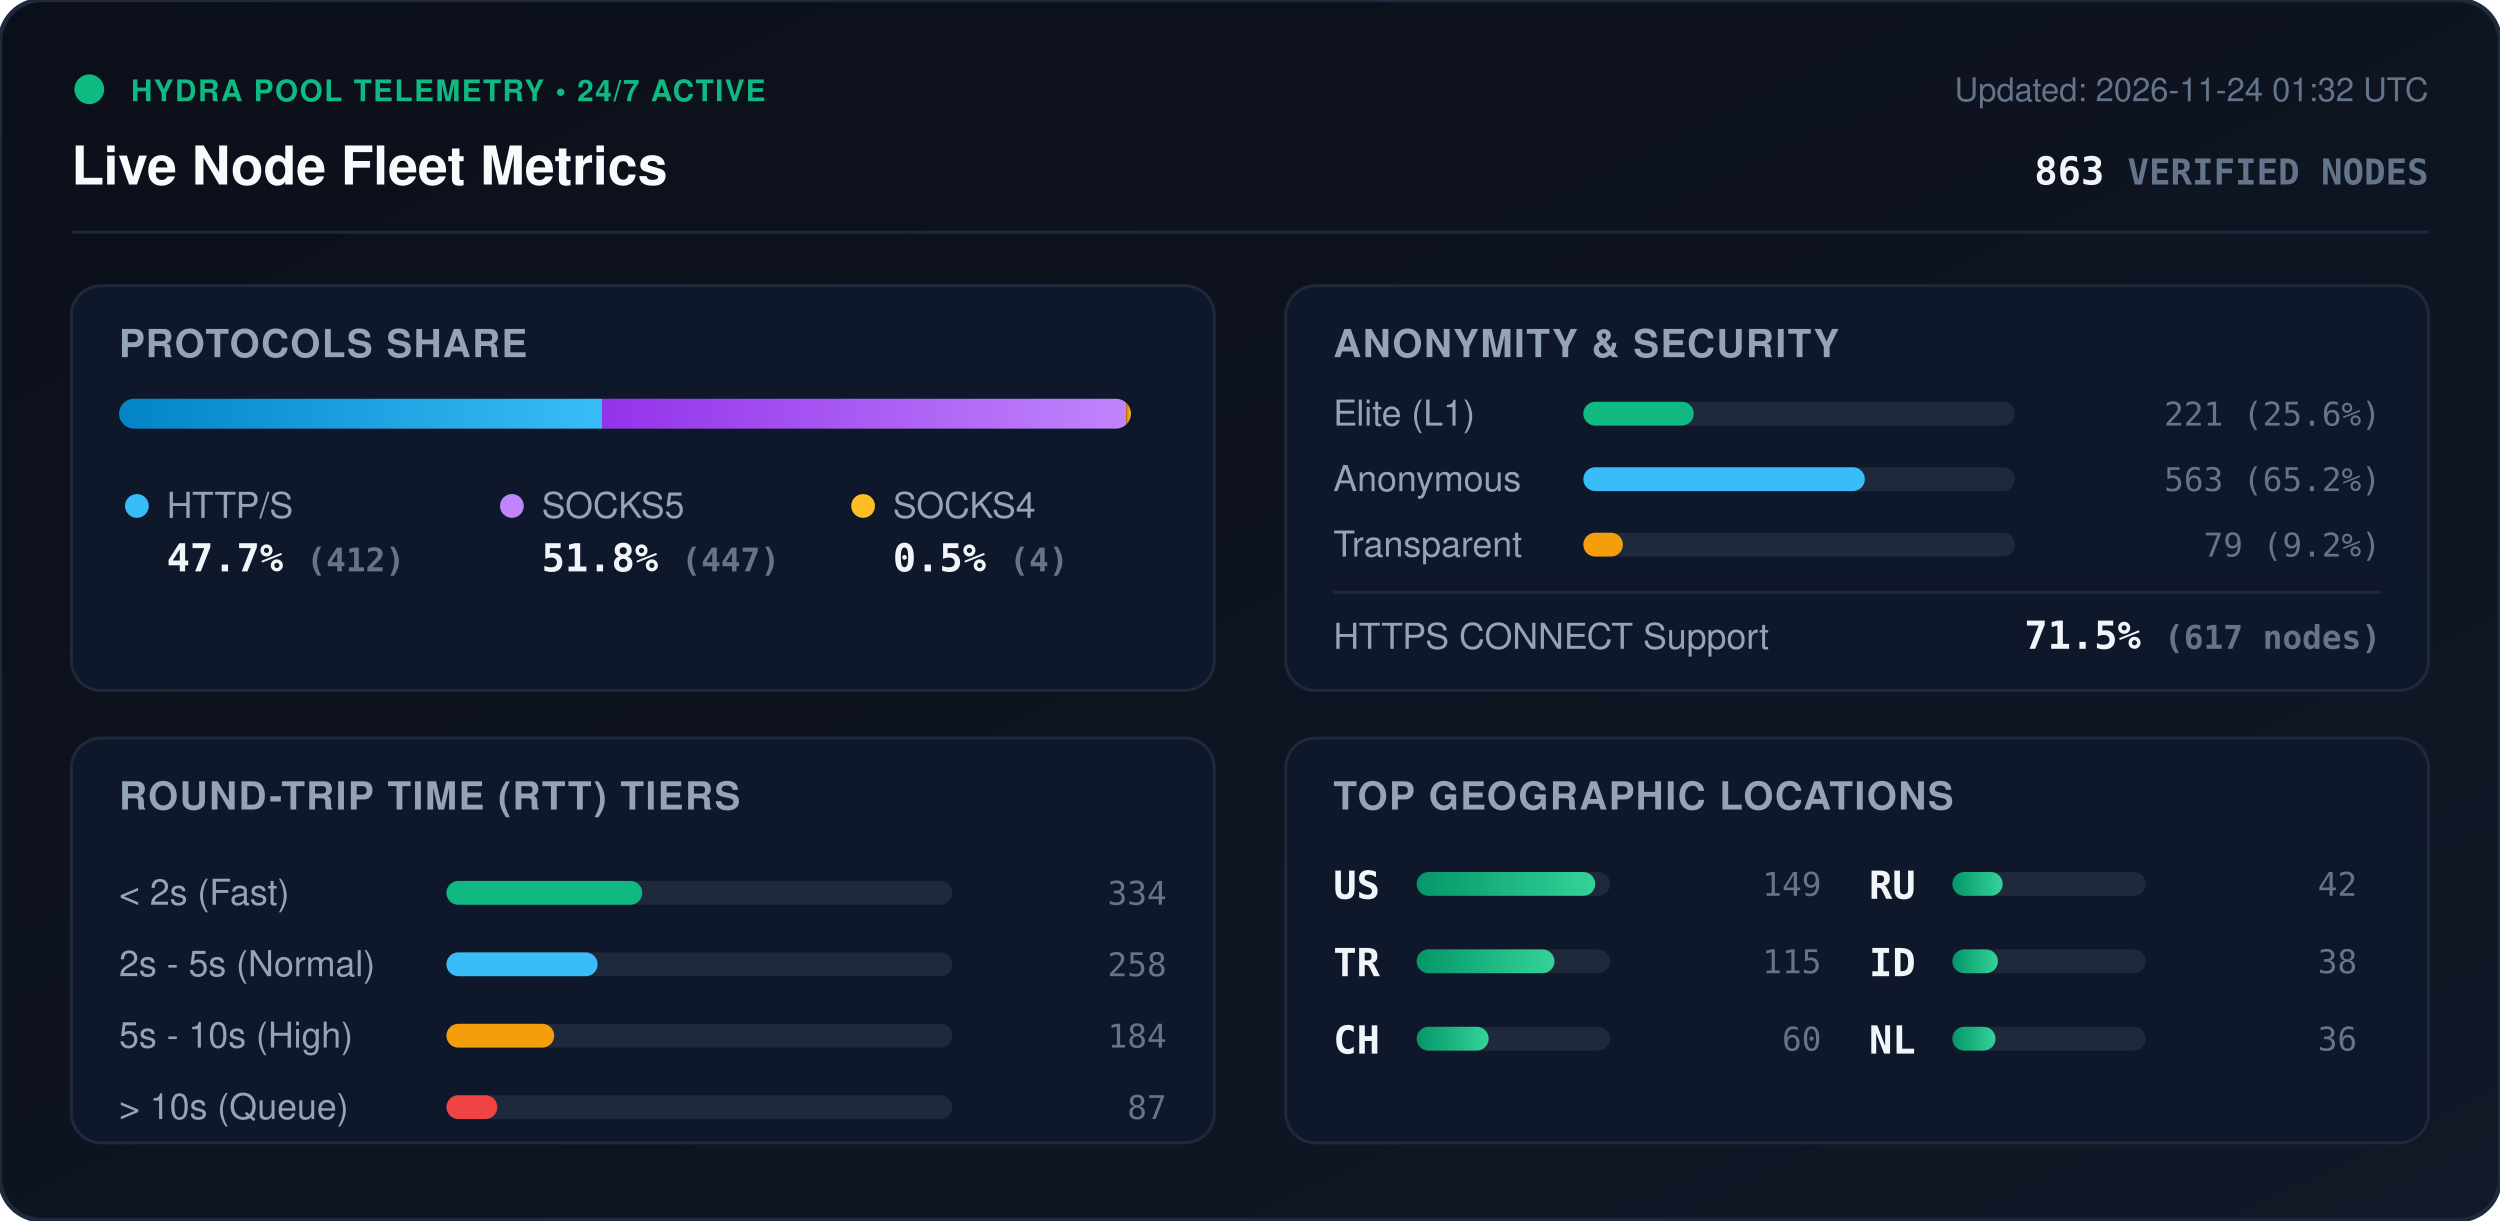
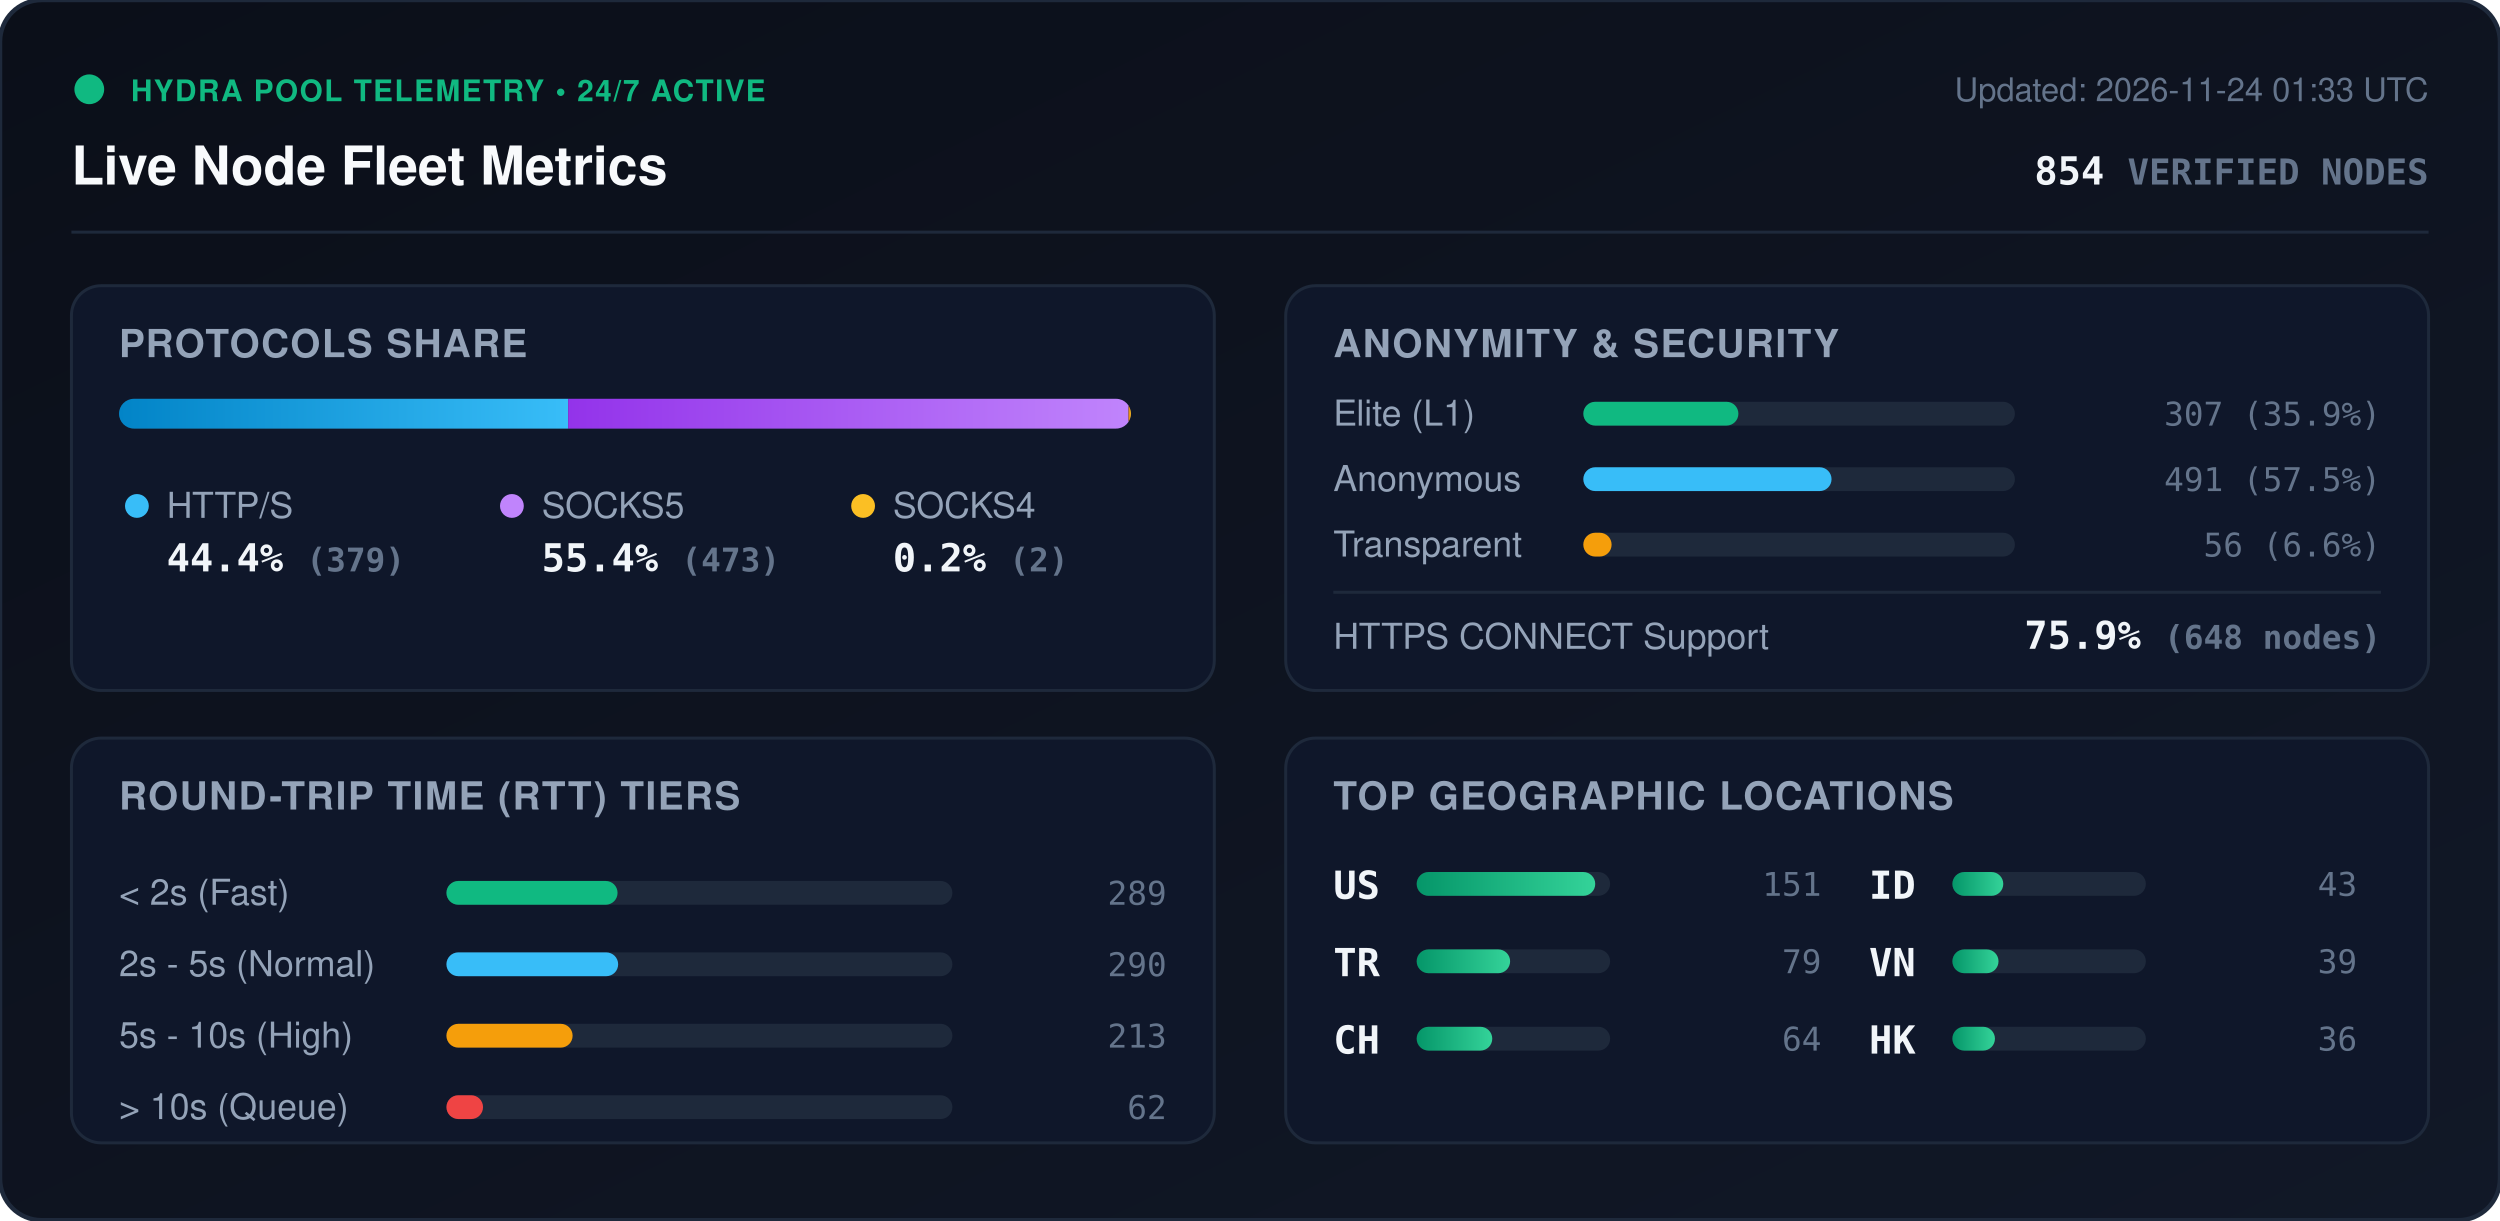
<svg xmlns="http://www.w3.org/2000/svg" viewBox="0 0 840 410" width="840" height="410" style="max-width: 100%; height: auto;">
  <defs>
    <linearGradient id="bg" x1="0%" y1="0%" x2="100%" y2="100%">
      <stop offset="0%" stop-color="#0b0f19" />
      <stop offset="100%" stop-color="#111827" />
    </linearGradient>
    <linearGradient id="bar-http" x1="0%" y1="0%" x2="100%" y2="0%">
      <stop offset="0%" stop-color="#0284c7" />
      <stop offset="100%" stop-color="#38bdf8" />
    </linearGradient>
    <linearGradient id="bar-socks5" x1="0%" y1="0%" x2="100%" y2="0%">
      <stop offset="0%" stop-color="#9333ea" />
      <stop offset="100%" stop-color="#c084fc" />
    </linearGradient>
    <linearGradient id="bar-socks4" x1="0%" y1="0%" x2="100%" y2="0%">
      <stop offset="0%" stop-color="#d97706" />
      <stop offset="100%" stop-color="#fbbf24" />
    </linearGradient>
    <linearGradient id="bar-green" x1="0%" y1="0%" x2="100%" y2="0%">
      <stop offset="0%" stop-color="#059669" />
      <stop offset="100%" stop-color="#34d399" />
    </linearGradient>
    <clipPath id="prog-track-clip">
      <rect width="340.0" height="10" rx="5" />
    </clipPath>
    <style>
      .title { font: 700 18px -apple-system, BlinkMacSystemFont, 'Segoe UI', Helvetica, Arial, sans-serif; fill: #f8fafc; }
      .sub { font: 500 11px -apple-system, BlinkMacSystemFont, 'Segoe UI', Helvetica, Arial, sans-serif; fill: #64748b; }
      .section-hdr { font: 600 13px -apple-system, BlinkMacSystemFont, 'Segoe UI', Helvetica, Arial, sans-serif; fill: #94a3b8; letter-spacing: 0.5px; }
      .metric-val { font: 700 13px -apple-system, BlinkMacSystemFont, 'Segoe UI', Helvetica, Arial, sans-serif; fill: #f1f5f9; }
      .metric-lbl { font: 500 12px -apple-system, BlinkMacSystemFont, 'Segoe UI', Helvetica, Arial, sans-serif; fill: #94a3b8; }
      .badge-txt { font: 700 10px -apple-system, BlinkMacSystemFont, 'Segoe UI', Helvetica, Arial, sans-serif; fill: #10b981; letter-spacing: 0.5px; }
      .mono { font-family: ui-monospace, SFMono-Regular, Menlo, Monaco, Consolas, monospace; }
      .pulse { animation: beacon 2s infinite ease-in-out; }
      @keyframes beacon { 0%, 100% { opacity: 1; } 50% { opacity: 0.35; } }
    </style>
  </defs>
  <rect width="840" height="410" rx="14" fill="url(#bg)" stroke="#1e293b" stroke-width="1.5" />
  <g transform="translate(24, 24)">
    <circle cx="6" cy="6" r="5" fill="#10b981" class="pulse" />
    <text x="20" y="10" class="badge-txt">HYDRA POOL TELEMETRY • 24/7 ACTIVE</text>
    <text x="0" y="38" class="title">Live Node Fleet Metrics</text>
-     <text x="792" y="10" text-anchor="end" class="sub">Updated: 2026-11-24 01:32 UTC</text>
-     <text x="792" y="38" text-anchor="end" class="metric-val mono" fill="#38bdf8">863 <tspan font-size="12" fill="#64748b">VERIFIED NODES</tspan>
+     <text x="792" y="10" text-anchor="end" class="sub">Updated: 2026-11-24 01:33 UTC</text>
+     <text x="792" y="38" text-anchor="end" class="metric-val mono" fill="#38bdf8">854 <tspan font-size="12" fill="#64748b">VERIFIED NODES</tspan>
    </text>
  </g>
  <line x1="24" y1="78" x2="816" y2="78" stroke="#1e293b" stroke-width="1" />
  <g transform="translate(24, 96)">
    <rect width="384" height="136" rx="10" fill="#0f172a" stroke="#1e293b" />
    <text x="16" y="24" class="section-hdr">PROTOCOLS SHARE</text>
    <g transform="translate(16, 38)">
      <rect width="340.0" height="10" rx="5" fill="#1e293b" />
      <g clip-path="url(#prog-track-clip)">
-         <rect x="0" width="162.3" height="10" fill="url(#bar-http)" />
-         <rect x="162.3" width="176.1" height="10" fill="url(#bar-socks5)" />
-         <rect x="338.4" width="1.6" height="10" fill="url(#bar-socks4)" />
+         <rect x="0" width="150.9" height="10" fill="url(#bar-http)" />
+         <rect x="150.9" width="188.3" height="10" fill="url(#bar-socks5)" />
+         <rect x="339.2" width="0.8" height="10" fill="url(#bar-socks4)" />
      </g>
    </g>
    <g transform="translate(16, 68)">
      <circle cx="6" cy="6" r="4" fill="#38bdf8" />
      <text x="16" y="10" class="metric-lbl">HTTP/S</text>
-       <text x="16" y="28" class="metric-val mono">47.7% <tspan font-size="11" fill="#64748b">(412)</tspan>
+       <text x="16" y="28" class="metric-val mono">44.4% <tspan font-size="11" fill="#64748b">(379)</tspan>
      </text>
      <circle cx="132" cy="6" r="4" fill="#c084fc" />
      <text x="142" y="10" class="metric-lbl">SOCKS5</text>
-       <text x="142" y="28" class="metric-val mono">51.8% <tspan font-size="11" fill="#64748b">(447)</tspan>
+       <text x="142" y="28" class="metric-val mono">55.4% <tspan font-size="11" fill="#64748b">(473)</tspan>
      </text>
      <circle cx="250" cy="6" r="4" fill="#fbbf24" />
      <text x="260" y="10" class="metric-lbl">SOCKS4</text>
-       <text x="260" y="28" class="metric-val mono">0.5% <tspan font-size="11" fill="#64748b">(4)</tspan>
+       <text x="260" y="28" class="metric-val mono">0.2% <tspan font-size="11" fill="#64748b">(2)</tspan>
      </text>
    </g>
  </g>
  <g transform="translate(432, 96)">
    <rect width="384" height="136" rx="10" fill="#0f172a" stroke="#1e293b" />
    <text x="16" y="24" class="section-hdr">ANONYMITY &amp; SECURITY</text>
    <text x="16" y="47" class="metric-lbl">Elite (L1)</text>
    <rect x="100" y="39" width="145.0" height="8" rx="4" fill="#1e293b" />
-     <rect x="100" y="39" width="37.1" height="8" rx="4" fill="#10b981" />
-     <text x="368" y="47" text-anchor="end" class="mono sub" fill="#e2e8f0">221 (25.6%)</text>
+     <rect x="100" y="39" width="52.1" height="8" rx="4" fill="#10b981" />
+     <text x="368" y="47" text-anchor="end" class="mono sub" fill="#e2e8f0">307 (35.9%)</text>
    <text x="16" y="69" class="metric-lbl">Anonymous</text>
    <rect x="100" y="61" width="145.0" height="8" rx="4" fill="#1e293b" />
-     <rect x="100" y="61" width="94.6" height="8" rx="4" fill="#38bdf8" />
-     <text x="368" y="69" text-anchor="end" class="mono sub" fill="#e2e8f0">563 (65.2%)</text>
+     <rect x="100" y="61" width="83.4" height="8" rx="4" fill="#38bdf8" />
+     <text x="368" y="69" text-anchor="end" class="mono sub" fill="#e2e8f0">491 (57.5%)</text>
    <text x="16" y="91" class="metric-lbl">Transparent</text>
    <rect x="100" y="83" width="145.0" height="8" rx="4" fill="#1e293b" />
-     <rect x="100" y="83" width="13.3" height="8" rx="4" fill="#f59e0b" />
-     <text x="368" y="91" text-anchor="end" class="mono sub" fill="#e2e8f0">79 (9.2%)</text>
+     <rect x="100" y="83" width="9.5" height="8" rx="4" fill="#f59e0b" />
+     <text x="368" y="91" text-anchor="end" class="mono sub" fill="#e2e8f0">56 (6.6%)</text>
    <line x1="16" y1="103" x2="368" y2="103" stroke="#1e293b" stroke-width="1" />
    <text x="16" y="122" class="metric-lbl">HTTPS CONNECT Support</text>
-     <text x="368" y="122" text-anchor="end" class="metric-val mono" fill="#34d399">71.5% <tspan font-size="11" fill="#64748b">(617 nodes)</tspan>
+     <text x="368" y="122" text-anchor="end" class="metric-val mono" fill="#34d399">75.9% <tspan font-size="11" fill="#64748b">(648 nodes)</tspan>
    </text>
  </g>
  <g transform="translate(24, 248)">
    <rect width="384" height="136" rx="10" fill="#0f172a" stroke="#1e293b" />
    <text x="16" y="24" class="section-hdr">ROUND-TRIP TIME (RTT) TIERS</text>
    <g transform="translate(16, 42)">
      <text x="0" y="14" class="metric-lbl">&lt; 2s (Fast)</text>
      <rect x="110" y="6" width="170" height="8" rx="4" fill="#1e293b" />
-       <rect x="110" y="6" width="65.8" height="8" rx="4" fill="#10b981" />
-       <text x="352" y="14" text-anchor="end" class="mono sub">334</text>
+       <rect x="110" y="6" width="57.5" height="8" rx="4" fill="#10b981" />
+       <text x="352" y="14" text-anchor="end" class="mono sub">289</text>
      <text x="0" y="38" class="metric-lbl">2s - 5s (Normal)</text>
      <rect x="110" y="30" width="170" height="8" rx="4" fill="#1e293b" />
-       <rect x="110" y="30" width="50.8" height="8" rx="4" fill="#38bdf8" />
-       <text x="352" y="38" text-anchor="end" class="mono sub">258</text>
+       <rect x="110" y="30" width="57.7" height="8" rx="4" fill="#38bdf8" />
+       <text x="352" y="38" text-anchor="end" class="mono sub">290</text>
      <text x="0" y="62" class="metric-lbl">5s - 10s (High)</text>
      <rect x="110" y="54" width="170" height="8" rx="4" fill="#1e293b" />
-       <rect x="110" y="54" width="36.2" height="8" rx="4" fill="#f59e0b" />
-       <text x="352" y="62" text-anchor="end" class="mono sub">184</text>
+       <rect x="110" y="54" width="42.4" height="8" rx="4" fill="#f59e0b" />
+       <text x="352" y="62" text-anchor="end" class="mono sub">213</text>
      <text x="0" y="86" class="metric-lbl">&gt; 10s (Queue)</text>
      <rect x="110" y="78" width="170" height="8" rx="4" fill="#1e293b" />
-       <rect x="110" y="78" width="17.1" height="8" rx="4" fill="#ef4444" />
-       <text x="352" y="86" text-anchor="end" class="mono sub">87</text>
+       <rect x="110" y="78" width="12.3" height="8" rx="4" fill="#ef4444" />
+       <text x="352" y="86" text-anchor="end" class="mono sub">62</text>
    </g>
  </g>
  <g transform="translate(432, 248)">
    <rect width="384" height="136" rx="10" fill="#0f172a" stroke="#1e293b" />
    <text x="16" y="24" class="section-hdr">TOP GEOGRAPHIC LOCATIONS</text>
    <g transform="translate(16, 42)">
      <g transform="translate(0, 0)">
        <text x="0" y="12" class="mono metric-val" font-size="12">US</text>
        <rect x="28" y="3" width="65" height="8" rx="4" fill="#1e293b" />
        <rect x="28" y="3" width="60.0" height="8" rx="4" fill="url(#bar-green)" />
-         <text x="164" y="11" text-anchor="end" class="mono sub">149</text>
+         <text x="164" y="11" text-anchor="end" class="mono sub">151</text>
      </g>
      <g transform="translate(0, 26)">
        <text x="0" y="12" class="mono metric-val" font-size="12">TR</text>
        <rect x="28" y="3" width="65" height="8" rx="4" fill="#1e293b" />
-         <rect x="28" y="3" width="46.3" height="8" rx="4" fill="url(#bar-green)" />
-         <text x="164" y="11" text-anchor="end" class="mono sub">115</text>
+         <rect x="28" y="3" width="31.4" height="8" rx="4" fill="url(#bar-green)" />
+         <text x="164" y="11" text-anchor="end" class="mono sub">79</text>
      </g>
      <g transform="translate(0, 52)">
        <text x="0" y="12" class="mono metric-val" font-size="12">CH</text>
        <rect x="28" y="3" width="65" height="8" rx="4" fill="#1e293b" />
-         <rect x="28" y="3" width="24.2" height="8" rx="4" fill="url(#bar-green)" />
-         <text x="164" y="11" text-anchor="end" class="mono sub">60</text>
+         <rect x="28" y="3" width="25.4" height="8" rx="4" fill="url(#bar-green)" />
+         <text x="164" y="11" text-anchor="end" class="mono sub">64</text>
      </g>
      <g transform="translate(180, 0)">
-         <text x="0" y="12" class="mono metric-val" font-size="12">RU</text>
+         <text x="0" y="12" class="mono metric-val" font-size="12">ID</text>
        <rect x="28" y="3" width="65" height="8" rx="4" fill="#1e293b" />
-         <rect x="28" y="3" width="16.9" height="8" rx="4" fill="url(#bar-green)" />
-         <text x="164" y="11" text-anchor="end" class="mono sub">42</text>
+         <rect x="28" y="3" width="17.1" height="8" rx="4" fill="url(#bar-green)" />
+         <text x="164" y="11" text-anchor="end" class="mono sub">43</text>
      </g>
      <g transform="translate(180, 26)">
-         <text x="0" y="12" class="mono metric-val" font-size="12">ID</text>
+         <text x="0" y="12" class="mono metric-val" font-size="12">VN</text>
        <rect x="28" y="3" width="65" height="8" rx="4" fill="#1e293b" />
-         <rect x="28" y="3" width="15.3" height="8" rx="4" fill="url(#bar-green)" />
-         <text x="164" y="11" text-anchor="end" class="mono sub">38</text>
+         <rect x="28" y="3" width="15.5" height="8" rx="4" fill="url(#bar-green)" />
+         <text x="164" y="11" text-anchor="end" class="mono sub">39</text>
      </g>
      <g transform="translate(180, 52)">
-         <text x="0" y="12" class="mono metric-val" font-size="12">NL</text>
+         <text x="0" y="12" class="mono metric-val" font-size="12">HK</text>
        <rect x="28" y="3" width="65" height="8" rx="4" fill="#1e293b" />
-         <rect x="28" y="3" width="14.5" height="8" rx="4" fill="url(#bar-green)" />
+         <rect x="28" y="3" width="14.3" height="8" rx="4" fill="url(#bar-green)" />
        <text x="164" y="11" text-anchor="end" class="mono sub">36</text>
      </g>
    </g>
  </g>
</svg>
